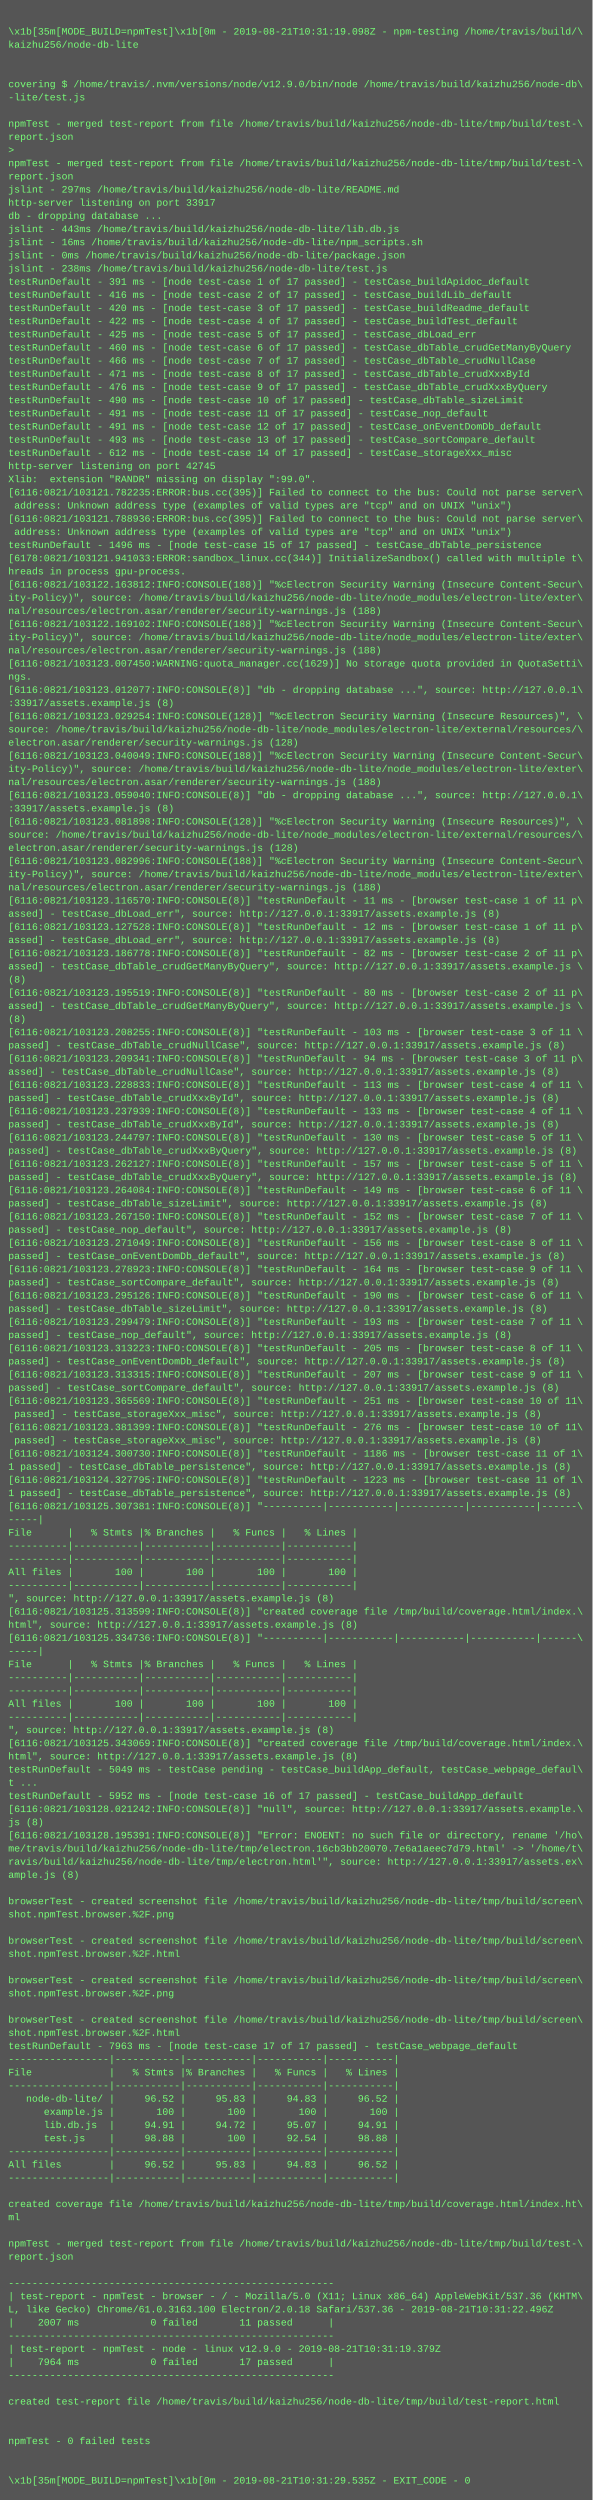
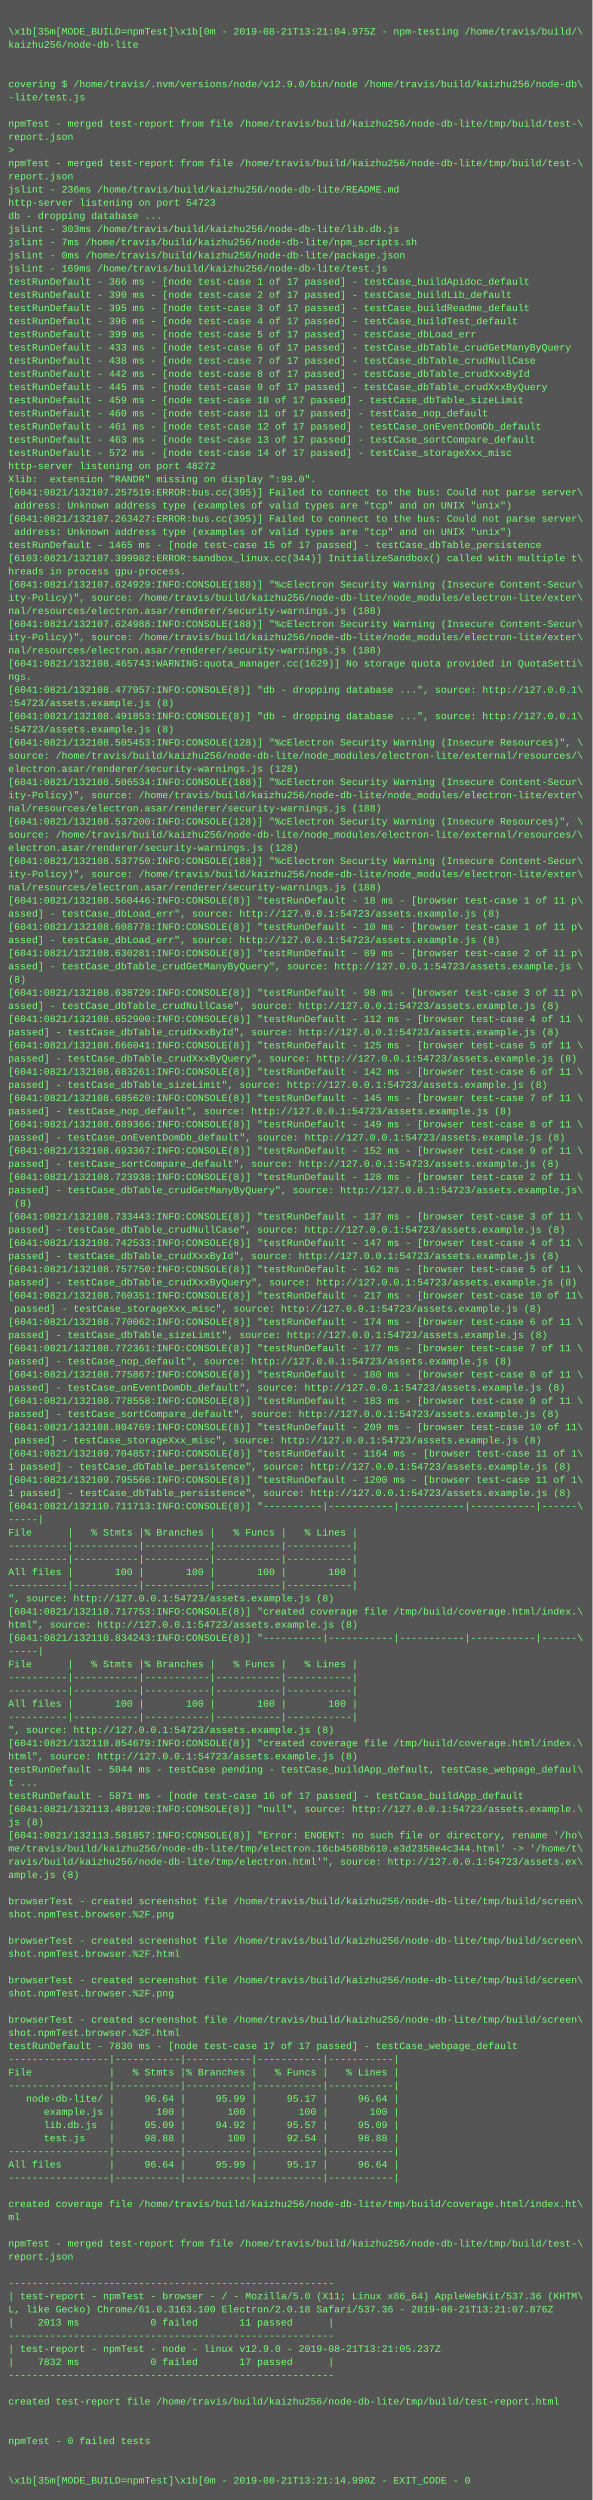
<svg xmlns="http://www.w3.org/2000/svg" height="3038" width="720">
  <rect height="3038" fill="#555" width="720" />
  <text fill="#7f7" font-family="Courier New" font-size="12" xml:space="preserve">
    <tspan x="10" y="26" />
-     <tspan x="10" y="42">\x1b[35m[MODE_BUILD=npmTest]\x1b[0m - 2019-08-21T10:31:19.098Z - npm-testing /home/travis/build/\</tspan>
+     <tspan x="10" y="42">\x1b[35m[MODE_BUILD=npmTest]\x1b[0m - 2019-08-21T13:21:04.975Z - npm-testing /home/travis/build/\</tspan>
    <tspan x="10" y="58">kaizhu256/node-db-lite</tspan>
    <tspan x="10" y="74" />
    <tspan x="10" y="90" />
    <tspan x="10" y="106">covering $ /home/travis/.nvm/versions/node/v12.9.0/bin/node /home/travis/build/kaizhu256/node-db\</tspan>
    <tspan x="10" y="122">-lite/test.js</tspan>
    <tspan x="10" y="138" />
    <tspan x="10" y="154">npmTest - merged test-report from file /home/travis/build/kaizhu256/node-db-lite/tmp/build/test-\</tspan>
    <tspan x="10" y="170">report.json</tspan>
    <tspan x="10" y="186">&gt; </tspan>
    <tspan x="10" y="202">npmTest - merged test-report from file /home/travis/build/kaizhu256/node-db-lite/tmp/build/test-\</tspan>
    <tspan x="10" y="218">report.json</tspan>
-     <tspan x="10" y="234">jslint - 297ms /home/travis/build/kaizhu256/node-db-lite/README.md</tspan>
-     <tspan x="10" y="250">http-server listening on port 33917</tspan>
+     <tspan x="10" y="234">jslint - 236ms /home/travis/build/kaizhu256/node-db-lite/README.md</tspan>
+     <tspan x="10" y="250">http-server listening on port 54723</tspan>
    <tspan x="10" y="266">db - dropping database ...</tspan>
-     <tspan x="10" y="282">jslint - 443ms /home/travis/build/kaizhu256/node-db-lite/lib.db.js</tspan>
-     <tspan x="10" y="298">jslint - 16ms /home/travis/build/kaizhu256/node-db-lite/npm_scripts.sh</tspan>
+     <tspan x="10" y="282">jslint - 303ms /home/travis/build/kaizhu256/node-db-lite/lib.db.js</tspan>
+     <tspan x="10" y="298">jslint - 7ms /home/travis/build/kaizhu256/node-db-lite/npm_scripts.sh</tspan>
    <tspan x="10" y="314">jslint - 0ms /home/travis/build/kaizhu256/node-db-lite/package.json</tspan>
-     <tspan x="10" y="330">jslint - 238ms /home/travis/build/kaizhu256/node-db-lite/test.js</tspan>
-     <tspan x="10" y="346">testRunDefault - 391 ms - [node test-case 1 of 17 passed] - testCase_buildApidoc_default</tspan>
-     <tspan x="10" y="362">testRunDefault - 416 ms - [node test-case 2 of 17 passed] - testCase_buildLib_default</tspan>
-     <tspan x="10" y="378">testRunDefault - 420 ms - [node test-case 3 of 17 passed] - testCase_buildReadme_default</tspan>
-     <tspan x="10" y="394">testRunDefault - 422 ms - [node test-case 4 of 17 passed] - testCase_buildTest_default</tspan>
-     <tspan x="10" y="410">testRunDefault - 425 ms - [node test-case 5 of 17 passed] - testCase_dbLoad_err</tspan>
-     <tspan x="10" y="426">testRunDefault - 460 ms - [node test-case 6 of 17 passed] - testCase_dbTable_crudGetManyByQuery</tspan>
-     <tspan x="10" y="442">testRunDefault - 466 ms - [node test-case 7 of 17 passed] - testCase_dbTable_crudNullCase</tspan>
-     <tspan x="10" y="458">testRunDefault - 471 ms - [node test-case 8 of 17 passed] - testCase_dbTable_crudXxxById</tspan>
-     <tspan x="10" y="474">testRunDefault - 476 ms - [node test-case 9 of 17 passed] - testCase_dbTable_crudXxxByQuery</tspan>
-     <tspan x="10" y="490">testRunDefault - 490 ms - [node test-case 10 of 17 passed] - testCase_dbTable_sizeLimit</tspan>
-     <tspan x="10" y="506">testRunDefault - 491 ms - [node test-case 11 of 17 passed] - testCase_nop_default</tspan>
-     <tspan x="10" y="522">testRunDefault - 491 ms - [node test-case 12 of 17 passed] - testCase_onEventDomDb_default</tspan>
-     <tspan x="10" y="538">testRunDefault - 493 ms - [node test-case 13 of 17 passed] - testCase_sortCompare_default</tspan>
-     <tspan x="10" y="554">testRunDefault - 612 ms - [node test-case 14 of 17 passed] - testCase_storageXxx_misc</tspan>
-     <tspan x="10" y="570">http-server listening on port 42745</tspan>
+     <tspan x="10" y="330">jslint - 169ms /home/travis/build/kaizhu256/node-db-lite/test.js</tspan>
+     <tspan x="10" y="346">testRunDefault - 366 ms - [node test-case 1 of 17 passed] - testCase_buildApidoc_default</tspan>
+     <tspan x="10" y="362">testRunDefault - 390 ms - [node test-case 2 of 17 passed] - testCase_buildLib_default</tspan>
+     <tspan x="10" y="378">testRunDefault - 395 ms - [node test-case 3 of 17 passed] - testCase_buildReadme_default</tspan>
+     <tspan x="10" y="394">testRunDefault - 396 ms - [node test-case 4 of 17 passed] - testCase_buildTest_default</tspan>
+     <tspan x="10" y="410">testRunDefault - 399 ms - [node test-case 5 of 17 passed] - testCase_dbLoad_err</tspan>
+     <tspan x="10" y="426">testRunDefault - 433 ms - [node test-case 6 of 17 passed] - testCase_dbTable_crudGetManyByQuery</tspan>
+     <tspan x="10" y="442">testRunDefault - 438 ms - [node test-case 7 of 17 passed] - testCase_dbTable_crudNullCase</tspan>
+     <tspan x="10" y="458">testRunDefault - 442 ms - [node test-case 8 of 17 passed] - testCase_dbTable_crudXxxById</tspan>
+     <tspan x="10" y="474">testRunDefault - 445 ms - [node test-case 9 of 17 passed] - testCase_dbTable_crudXxxByQuery</tspan>
+     <tspan x="10" y="490">testRunDefault - 459 ms - [node test-case 10 of 17 passed] - testCase_dbTable_sizeLimit</tspan>
+     <tspan x="10" y="506">testRunDefault - 460 ms - [node test-case 11 of 17 passed] - testCase_nop_default</tspan>
+     <tspan x="10" y="522">testRunDefault - 461 ms - [node test-case 12 of 17 passed] - testCase_onEventDomDb_default</tspan>
+     <tspan x="10" y="538">testRunDefault - 463 ms - [node test-case 13 of 17 passed] - testCase_sortCompare_default</tspan>
+     <tspan x="10" y="554">testRunDefault - 572 ms - [node test-case 14 of 17 passed] - testCase_storageXxx_misc</tspan>
+     <tspan x="10" y="570">http-server listening on port 48272</tspan>
    <tspan x="10" y="586">Xlib:  extension "RANDR" missing on display ":99.0".</tspan>
-     <tspan x="10" y="602">[6116:0821/103121.782235:ERROR:bus.cc(395)] Failed to connect to the bus: Could not parse server\</tspan>
+     <tspan x="10" y="602">[6041:0821/132107.257519:ERROR:bus.cc(395)] Failed to connect to the bus: Could not parse server\</tspan>
    <tspan x="10" y="618"> address: Unknown address type (examples of valid types are "tcp" and on UNIX "unix")</tspan>
-     <tspan x="10" y="634">[6116:0821/103121.788936:ERROR:bus.cc(395)] Failed to connect to the bus: Could not parse server\</tspan>
+     <tspan x="10" y="634">[6041:0821/132107.263427:ERROR:bus.cc(395)] Failed to connect to the bus: Could not parse server\</tspan>
    <tspan x="10" y="650"> address: Unknown address type (examples of valid types are "tcp" and on UNIX "unix")</tspan>
-     <tspan x="10" y="666">testRunDefault - 1496 ms - [node test-case 15 of 17 passed] - testCase_dbTable_persistence</tspan>
-     <tspan x="10" y="682">[6178:0821/103121.941033:ERROR:sandbox_linux.cc(344)] InitializeSandbox() called with multiple t\</tspan>
+     <tspan x="10" y="666">testRunDefault - 1465 ms - [node test-case 15 of 17 passed] - testCase_dbTable_persistence</tspan>
+     <tspan x="10" y="682">[6103:0821/132107.399982:ERROR:sandbox_linux.cc(344)] InitializeSandbox() called with multiple t\</tspan>
    <tspan x="10" y="698">hreads in process gpu-process.</tspan>
-     <tspan x="10" y="714">[6116:0821/103122.163812:INFO:CONSOLE(188)] "%cElectron Security Warning (Insecure Content-Secur\</tspan>
+     <tspan x="10" y="714">[6041:0821/132107.624929:INFO:CONSOLE(188)] "%cElectron Security Warning (Insecure Content-Secur\</tspan>
    <tspan x="10" y="730">ity-Policy)", source: /home/travis/build/kaizhu256/node-db-lite/node_modules/electron-lite/exter\</tspan>
    <tspan x="10" y="746">nal/resources/electron.asar/renderer/security-warnings.js (188)</tspan>
-     <tspan x="10" y="762">[6116:0821/103122.169102:INFO:CONSOLE(188)] "%cElectron Security Warning (Insecure Content-Secur\</tspan>
+     <tspan x="10" y="762">[6041:0821/132107.624988:INFO:CONSOLE(188)] "%cElectron Security Warning (Insecure Content-Secur\</tspan>
    <tspan x="10" y="778">ity-Policy)", source: /home/travis/build/kaizhu256/node-db-lite/node_modules/electron-lite/exter\</tspan>
    <tspan x="10" y="794">nal/resources/electron.asar/renderer/security-warnings.js (188)</tspan>
-     <tspan x="10" y="810">[6116:0821/103123.007450:WARNING:quota_manager.cc(1629)] No storage quota provided in QuotaSetti\</tspan>
+     <tspan x="10" y="810">[6041:0821/132108.465743:WARNING:quota_manager.cc(1629)] No storage quota provided in QuotaSetti\</tspan>
    <tspan x="10" y="826">ngs.</tspan>
-     <tspan x="10" y="842">[6116:0821/103123.012077:INFO:CONSOLE(8)] "db - dropping database ...", source: http://127.0.0.1\</tspan>
-     <tspan x="10" y="858">:33917/assets.example.js (8)</tspan>
-     <tspan x="10" y="874">[6116:0821/103123.029254:INFO:CONSOLE(128)] "%cElectron Security Warning (Insecure Resources)", \</tspan>
-     <tspan x="10" y="890">source: /home/travis/build/kaizhu256/node-db-lite/node_modules/electron-lite/external/resources/\</tspan>
-     <tspan x="10" y="906">electron.asar/renderer/security-warnings.js (128)</tspan>
-     <tspan x="10" y="922">[6116:0821/103123.040049:INFO:CONSOLE(188)] "%cElectron Security Warning (Insecure Content-Secur\</tspan>
-     <tspan x="10" y="938">ity-Policy)", source: /home/travis/build/kaizhu256/node-db-lite/node_modules/electron-lite/exter\</tspan>
-     <tspan x="10" y="954">nal/resources/electron.asar/renderer/security-warnings.js (188)</tspan>
-     <tspan x="10" y="970">[6116:0821/103123.059040:INFO:CONSOLE(8)] "db - dropping database ...", source: http://127.0.0.1\</tspan>
-     <tspan x="10" y="986">:33917/assets.example.js (8)</tspan>
-     <tspan x="10" y="1002">[6116:0821/103123.081898:INFO:CONSOLE(128)] "%cElectron Security Warning (Insecure Resources)", \</tspan>
+     <tspan x="10" y="842">[6041:0821/132108.477957:INFO:CONSOLE(8)] "db - dropping database ...", source: http://127.0.0.1\</tspan>
+     <tspan x="10" y="858">:54723/assets.example.js (8)</tspan>
+     <tspan x="10" y="874">[6041:0821/132108.491853:INFO:CONSOLE(8)] "db - dropping database ...", source: http://127.0.0.1\</tspan>
+     <tspan x="10" y="890">:54723/assets.example.js (8)</tspan>
+     <tspan x="10" y="906">[6041:0821/132108.505453:INFO:CONSOLE(128)] "%cElectron Security Warning (Insecure Resources)", \</tspan>
+     <tspan x="10" y="922">source: /home/travis/build/kaizhu256/node-db-lite/node_modules/electron-lite/external/resources/\</tspan>
+     <tspan x="10" y="938">electron.asar/renderer/security-warnings.js (128)</tspan>
+     <tspan x="10" y="954">[6041:0821/132108.506534:INFO:CONSOLE(188)] "%cElectron Security Warning (Insecure Content-Secur\</tspan>
+     <tspan x="10" y="970">ity-Policy)", source: /home/travis/build/kaizhu256/node-db-lite/node_modules/electron-lite/exter\</tspan>
+     <tspan x="10" y="986">nal/resources/electron.asar/renderer/security-warnings.js (188)</tspan>
+     <tspan x="10" y="1002">[6041:0821/132108.537200:INFO:CONSOLE(128)] "%cElectron Security Warning (Insecure Resources)", \</tspan>
    <tspan x="10" y="1018">source: /home/travis/build/kaizhu256/node-db-lite/node_modules/electron-lite/external/resources/\</tspan>
    <tspan x="10" y="1034">electron.asar/renderer/security-warnings.js (128)</tspan>
-     <tspan x="10" y="1050">[6116:0821/103123.082996:INFO:CONSOLE(188)] "%cElectron Security Warning (Insecure Content-Secur\</tspan>
+     <tspan x="10" y="1050">[6041:0821/132108.537750:INFO:CONSOLE(188)] "%cElectron Security Warning (Insecure Content-Secur\</tspan>
    <tspan x="10" y="1066">ity-Policy)", source: /home/travis/build/kaizhu256/node-db-lite/node_modules/electron-lite/exter\</tspan>
    <tspan x="10" y="1082">nal/resources/electron.asar/renderer/security-warnings.js (188)</tspan>
-     <tspan x="10" y="1098">[6116:0821/103123.116570:INFO:CONSOLE(8)] "testRunDefault - 11 ms - [browser test-case 1 of 11 p\</tspan>
-     <tspan x="10" y="1114">assed] - testCase_dbLoad_err", source: http://127.0.0.1:33917/assets.example.js (8)</tspan>
-     <tspan x="10" y="1130">[6116:0821/103123.127528:INFO:CONSOLE(8)] "testRunDefault - 12 ms - [browser test-case 1 of 11 p\</tspan>
-     <tspan x="10" y="1146">assed] - testCase_dbLoad_err", source: http://127.0.0.1:33917/assets.example.js (8)</tspan>
-     <tspan x="10" y="1162">[6116:0821/103123.186778:INFO:CONSOLE(8)] "testRunDefault - 82 ms - [browser test-case 2 of 11 p\</tspan>
-     <tspan x="10" y="1178">assed] - testCase_dbTable_crudGetManyByQuery", source: http://127.0.0.1:33917/assets.example.js \</tspan>
+     <tspan x="10" y="1098">[6041:0821/132108.560446:INFO:CONSOLE(8)] "testRunDefault - 18 ms - [browser test-case 1 of 11 p\</tspan>
+     <tspan x="10" y="1114">assed] - testCase_dbLoad_err", source: http://127.0.0.1:54723/assets.example.js (8)</tspan>
+     <tspan x="10" y="1130">[6041:0821/132108.608778:INFO:CONSOLE(8)] "testRunDefault - 10 ms - [browser test-case 1 of 11 p\</tspan>
+     <tspan x="10" y="1146">assed] - testCase_dbLoad_err", source: http://127.0.0.1:54723/assets.example.js (8)</tspan>
+     <tspan x="10" y="1162">[6041:0821/132108.630281:INFO:CONSOLE(8)] "testRunDefault - 89 ms - [browser test-case 2 of 11 p\</tspan>
+     <tspan x="10" y="1178">assed] - testCase_dbTable_crudGetManyByQuery", source: http://127.0.0.1:54723/assets.example.js \</tspan>
    <tspan x="10" y="1194">(8)</tspan>
-     <tspan x="10" y="1210">[6116:0821/103123.195519:INFO:CONSOLE(8)] "testRunDefault - 80 ms - [browser test-case 2 of 11 p\</tspan>
-     <tspan x="10" y="1226">assed] - testCase_dbTable_crudGetManyByQuery", source: http://127.0.0.1:33917/assets.example.js \</tspan>
-     <tspan x="10" y="1242">(8)</tspan>
-     <tspan x="10" y="1258">[6116:0821/103123.208255:INFO:CONSOLE(8)] "testRunDefault - 103 ms - [browser test-case 3 of 11 \</tspan>
-     <tspan x="10" y="1274">passed] - testCase_dbTable_crudNullCase", source: http://127.0.0.1:33917/assets.example.js (8)</tspan>
-     <tspan x="10" y="1290">[6116:0821/103123.209341:INFO:CONSOLE(8)] "testRunDefault - 94 ms - [browser test-case 3 of 11 p\</tspan>
-     <tspan x="10" y="1306">assed] - testCase_dbTable_crudNullCase", source: http://127.0.0.1:33917/assets.example.js (8)</tspan>
-     <tspan x="10" y="1322">[6116:0821/103123.228833:INFO:CONSOLE(8)] "testRunDefault - 113 ms - [browser test-case 4 of 11 \</tspan>
-     <tspan x="10" y="1338">passed] - testCase_dbTable_crudXxxById", source: http://127.0.0.1:33917/assets.example.js (8)</tspan>
-     <tspan x="10" y="1354">[6116:0821/103123.237939:INFO:CONSOLE(8)] "testRunDefault - 133 ms - [browser test-case 4 of 11 \</tspan>
-     <tspan x="10" y="1370">passed] - testCase_dbTable_crudXxxById", source: http://127.0.0.1:33917/assets.example.js (8)</tspan>
-     <tspan x="10" y="1386">[6116:0821/103123.244797:INFO:CONSOLE(8)] "testRunDefault - 130 ms - [browser test-case 5 of 11 \</tspan>
-     <tspan x="10" y="1402">passed] - testCase_dbTable_crudXxxByQuery", source: http://127.0.0.1:33917/assets.example.js (8)</tspan>
-     <tspan x="10" y="1418">[6116:0821/103123.262127:INFO:CONSOLE(8)] "testRunDefault - 157 ms - [browser test-case 5 of 11 \</tspan>
-     <tspan x="10" y="1434">passed] - testCase_dbTable_crudXxxByQuery", source: http://127.0.0.1:33917/assets.example.js (8)</tspan>
-     <tspan x="10" y="1450">[6116:0821/103123.264084:INFO:CONSOLE(8)] "testRunDefault - 149 ms - [browser test-case 6 of 11 \</tspan>
-     <tspan x="10" y="1466">passed] - testCase_dbTable_sizeLimit", source: http://127.0.0.1:33917/assets.example.js (8)</tspan>
-     <tspan x="10" y="1482">[6116:0821/103123.267150:INFO:CONSOLE(8)] "testRunDefault - 152 ms - [browser test-case 7 of 11 \</tspan>
-     <tspan x="10" y="1498">passed] - testCase_nop_default", source: http://127.0.0.1:33917/assets.example.js (8)</tspan>
-     <tspan x="10" y="1514">[6116:0821/103123.271049:INFO:CONSOLE(8)] "testRunDefault - 156 ms - [browser test-case 8 of 11 \</tspan>
-     <tspan x="10" y="1530">passed] - testCase_onEventDomDb_default", source: http://127.0.0.1:33917/assets.example.js (8)</tspan>
-     <tspan x="10" y="1546">[6116:0821/103123.278923:INFO:CONSOLE(8)] "testRunDefault - 164 ms - [browser test-case 9 of 11 \</tspan>
-     <tspan x="10" y="1562">passed] - testCase_sortCompare_default", source: http://127.0.0.1:33917/assets.example.js (8)</tspan>
-     <tspan x="10" y="1578">[6116:0821/103123.295126:INFO:CONSOLE(8)] "testRunDefault - 190 ms - [browser test-case 6 of 11 \</tspan>
-     <tspan x="10" y="1594">passed] - testCase_dbTable_sizeLimit", source: http://127.0.0.1:33917/assets.example.js (8)</tspan>
-     <tspan x="10" y="1610">[6116:0821/103123.299479:INFO:CONSOLE(8)] "testRunDefault - 193 ms - [browser test-case 7 of 11 \</tspan>
-     <tspan x="10" y="1626">passed] - testCase_nop_default", source: http://127.0.0.1:33917/assets.example.js (8)</tspan>
-     <tspan x="10" y="1642">[6116:0821/103123.313223:INFO:CONSOLE(8)] "testRunDefault - 205 ms - [browser test-case 8 of 11 \</tspan>
-     <tspan x="10" y="1658">passed] - testCase_onEventDomDb_default", source: http://127.0.0.1:33917/assets.example.js (8)</tspan>
-     <tspan x="10" y="1674">[6116:0821/103123.313315:INFO:CONSOLE(8)] "testRunDefault - 207 ms - [browser test-case 9 of 11 \</tspan>
-     <tspan x="10" y="1690">passed] - testCase_sortCompare_default", source: http://127.0.0.1:33917/assets.example.js (8)</tspan>
-     <tspan x="10" y="1706">[6116:0821/103123.365569:INFO:CONSOLE(8)] "testRunDefault - 251 ms - [browser test-case 10 of 11\</tspan>
-     <tspan x="10" y="1722"> passed] - testCase_storageXxx_misc", source: http://127.0.0.1:33917/assets.example.js (8)</tspan>
-     <tspan x="10" y="1738">[6116:0821/103123.381399:INFO:CONSOLE(8)] "testRunDefault - 276 ms - [browser test-case 10 of 11\</tspan>
-     <tspan x="10" y="1754"> passed] - testCase_storageXxx_misc", source: http://127.0.0.1:33917/assets.example.js (8)</tspan>
-     <tspan x="10" y="1770">[6116:0821/103124.300730:INFO:CONSOLE(8)] "testRunDefault - 1186 ms - [browser test-case 11 of 1\</tspan>
-     <tspan x="10" y="1786">1 passed] - testCase_dbTable_persistence", source: http://127.0.0.1:33917/assets.example.js (8)</tspan>
-     <tspan x="10" y="1802">[6116:0821/103124.327795:INFO:CONSOLE(8)] "testRunDefault - 1223 ms - [browser test-case 11 of 1\</tspan>
-     <tspan x="10" y="1818">1 passed] - testCase_dbTable_persistence", source: http://127.0.0.1:33917/assets.example.js (8)</tspan>
-     <tspan x="10" y="1834">[6116:0821/103125.307381:INFO:CONSOLE(8)] "----------|-----------|-----------|-----------|------\</tspan>
+     <tspan x="10" y="1210">[6041:0821/132108.638729:INFO:CONSOLE(8)] "testRunDefault - 98 ms - [browser test-case 3 of 11 p\</tspan>
+     <tspan x="10" y="1226">assed] - testCase_dbTable_crudNullCase", source: http://127.0.0.1:54723/assets.example.js (8)</tspan>
+     <tspan x="10" y="1242">[6041:0821/132108.652900:INFO:CONSOLE(8)] "testRunDefault - 112 ms - [browser test-case 4 of 11 \</tspan>
+     <tspan x="10" y="1258">passed] - testCase_dbTable_crudXxxById", source: http://127.0.0.1:54723/assets.example.js (8)</tspan>
+     <tspan x="10" y="1274">[6041:0821/132108.666041:INFO:CONSOLE(8)] "testRunDefault - 125 ms - [browser test-case 5 of 11 \</tspan>
+     <tspan x="10" y="1290">passed] - testCase_dbTable_crudXxxByQuery", source: http://127.0.0.1:54723/assets.example.js (8)</tspan>
+     <tspan x="10" y="1306">[6041:0821/132108.683261:INFO:CONSOLE(8)] "testRunDefault - 142 ms - [browser test-case 6 of 11 \</tspan>
+     <tspan x="10" y="1322">passed] - testCase_dbTable_sizeLimit", source: http://127.0.0.1:54723/assets.example.js (8)</tspan>
+     <tspan x="10" y="1338">[6041:0821/132108.685620:INFO:CONSOLE(8)] "testRunDefault - 145 ms - [browser test-case 7 of 11 \</tspan>
+     <tspan x="10" y="1354">passed] - testCase_nop_default", source: http://127.0.0.1:54723/assets.example.js (8)</tspan>
+     <tspan x="10" y="1370">[6041:0821/132108.689366:INFO:CONSOLE(8)] "testRunDefault - 149 ms - [browser test-case 8 of 11 \</tspan>
+     <tspan x="10" y="1386">passed] - testCase_onEventDomDb_default", source: http://127.0.0.1:54723/assets.example.js (8)</tspan>
+     <tspan x="10" y="1402">[6041:0821/132108.693367:INFO:CONSOLE(8)] "testRunDefault - 152 ms - [browser test-case 9 of 11 \</tspan>
+     <tspan x="10" y="1418">passed] - testCase_sortCompare_default", source: http://127.0.0.1:54723/assets.example.js (8)</tspan>
+     <tspan x="10" y="1434">[6041:0821/132108.723938:INFO:CONSOLE(8)] "testRunDefault - 128 ms - [browser test-case 2 of 11 \</tspan>
+     <tspan x="10" y="1450">passed] - testCase_dbTable_crudGetManyByQuery", source: http://127.0.0.1:54723/assets.example.js\</tspan>
+     <tspan x="10" y="1466"> (8)</tspan>
+     <tspan x="10" y="1482">[6041:0821/132108.733443:INFO:CONSOLE(8)] "testRunDefault - 137 ms - [browser test-case 3 of 11 \</tspan>
+     <tspan x="10" y="1498">passed] - testCase_dbTable_crudNullCase", source: http://127.0.0.1:54723/assets.example.js (8)</tspan>
+     <tspan x="10" y="1514">[6041:0821/132108.742533:INFO:CONSOLE(8)] "testRunDefault - 147 ms - [browser test-case 4 of 11 \</tspan>
+     <tspan x="10" y="1530">passed] - testCase_dbTable_crudXxxById", source: http://127.0.0.1:54723/assets.example.js (8)</tspan>
+     <tspan x="10" y="1546">[6041:0821/132108.757750:INFO:CONSOLE(8)] "testRunDefault - 162 ms - [browser test-case 5 of 11 \</tspan>
+     <tspan x="10" y="1562">passed] - testCase_dbTable_crudXxxByQuery", source: http://127.0.0.1:54723/assets.example.js (8)</tspan>
+     <tspan x="10" y="1578">[6041:0821/132108.760351:INFO:CONSOLE(8)] "testRunDefault - 217 ms - [browser test-case 10 of 11\</tspan>
+     <tspan x="10" y="1594"> passed] - testCase_storageXxx_misc", source: http://127.0.0.1:54723/assets.example.js (8)</tspan>
+     <tspan x="10" y="1610">[6041:0821/132108.770062:INFO:CONSOLE(8)] "testRunDefault - 174 ms - [browser test-case 6 of 11 \</tspan>
+     <tspan x="10" y="1626">passed] - testCase_dbTable_sizeLimit", source: http://127.0.0.1:54723/assets.example.js (8)</tspan>
+     <tspan x="10" y="1642">[6041:0821/132108.772361:INFO:CONSOLE(8)] "testRunDefault - 177 ms - [browser test-case 7 of 11 \</tspan>
+     <tspan x="10" y="1658">passed] - testCase_nop_default", source: http://127.0.0.1:54723/assets.example.js (8)</tspan>
+     <tspan x="10" y="1674">[6041:0821/132108.775867:INFO:CONSOLE(8)] "testRunDefault - 180 ms - [browser test-case 8 of 11 \</tspan>
+     <tspan x="10" y="1690">passed] - testCase_onEventDomDb_default", source: http://127.0.0.1:54723/assets.example.js (8)</tspan>
+     <tspan x="10" y="1706">[6041:0821/132108.778558:INFO:CONSOLE(8)] "testRunDefault - 183 ms - [browser test-case 9 of 11 \</tspan>
+     <tspan x="10" y="1722">passed] - testCase_sortCompare_default", source: http://127.0.0.1:54723/assets.example.js (8)</tspan>
+     <tspan x="10" y="1738">[6041:0821/132108.804769:INFO:CONSOLE(8)] "testRunDefault - 209 ms - [browser test-case 10 of 11\</tspan>
+     <tspan x="10" y="1754"> passed] - testCase_storageXxx_misc", source: http://127.0.0.1:54723/assets.example.js (8)</tspan>
+     <tspan x="10" y="1770">[6041:0821/132109.704857:INFO:CONSOLE(8)] "testRunDefault - 1164 ms - [browser test-case 11 of 1\</tspan>
+     <tspan x="10" y="1786">1 passed] - testCase_dbTable_persistence", source: http://127.0.0.1:54723/assets.example.js (8)</tspan>
+     <tspan x="10" y="1802">[6041:0821/132109.795566:INFO:CONSOLE(8)] "testRunDefault - 1200 ms - [browser test-case 11 of 1\</tspan>
+     <tspan x="10" y="1818">1 passed] - testCase_dbTable_persistence", source: http://127.0.0.1:54723/assets.example.js (8)</tspan>
+     <tspan x="10" y="1834">[6041:0821/132110.711713:INFO:CONSOLE(8)] "----------|-----------|-----------|-----------|------\</tspan>
    <tspan x="10" y="1850">-----|</tspan>
    <tspan x="10" y="1866">File      |   % Stmts |% Branches |   % Funcs |   % Lines |</tspan>
    <tspan x="10" y="1882">----------|-----------|-----------|-----------|-----------|</tspan>
    <tspan x="10" y="1898">----------|-----------|-----------|-----------|-----------|</tspan>
    <tspan x="10" y="1914">All files |       100 |       100 |       100 |       100 |</tspan>
    <tspan x="10" y="1930">----------|-----------|-----------|-----------|-----------|</tspan>
-     <tspan x="10" y="1946">", source: http://127.0.0.1:33917/assets.example.js (8)</tspan>
-     <tspan x="10" y="1962">[6116:0821/103125.313599:INFO:CONSOLE(8)] "created coverage file /tmp/build/coverage.html/index.\</tspan>
-     <tspan x="10" y="1978">html", source: http://127.0.0.1:33917/assets.example.js (8)</tspan>
-     <tspan x="10" y="1994">[6116:0821/103125.334736:INFO:CONSOLE(8)] "----------|-----------|-----------|-----------|------\</tspan>
+     <tspan x="10" y="1946">", source: http://127.0.0.1:54723/assets.example.js (8)</tspan>
+     <tspan x="10" y="1962">[6041:0821/132110.717753:INFO:CONSOLE(8)] "created coverage file /tmp/build/coverage.html/index.\</tspan>
+     <tspan x="10" y="1978">html", source: http://127.0.0.1:54723/assets.example.js (8)</tspan>
+     <tspan x="10" y="1994">[6041:0821/132110.834243:INFO:CONSOLE(8)] "----------|-----------|-----------|-----------|------\</tspan>
    <tspan x="10" y="2010">-----|</tspan>
    <tspan x="10" y="2026">File      |   % Stmts |% Branches |   % Funcs |   % Lines |</tspan>
    <tspan x="10" y="2042">----------|-----------|-----------|-----------|-----------|</tspan>
    <tspan x="10" y="2058">----------|-----------|-----------|-----------|-----------|</tspan>
    <tspan x="10" y="2074">All files |       100 |       100 |       100 |       100 |</tspan>
    <tspan x="10" y="2090">----------|-----------|-----------|-----------|-----------|</tspan>
-     <tspan x="10" y="2106">", source: http://127.0.0.1:33917/assets.example.js (8)</tspan>
-     <tspan x="10" y="2122">[6116:0821/103125.343069:INFO:CONSOLE(8)] "created coverage file /tmp/build/coverage.html/index.\</tspan>
-     <tspan x="10" y="2138">html", source: http://127.0.0.1:33917/assets.example.js (8)</tspan>
-     <tspan x="10" y="2154">testRunDefault - 5049 ms - testCase pending - testCase_buildApp_default, testCase_webpage_defaul\</tspan>
+     <tspan x="10" y="2106">", source: http://127.0.0.1:54723/assets.example.js (8)</tspan>
+     <tspan x="10" y="2122">[6041:0821/132110.854679:INFO:CONSOLE(8)] "created coverage file /tmp/build/coverage.html/index.\</tspan>
+     <tspan x="10" y="2138">html", source: http://127.0.0.1:54723/assets.example.js (8)</tspan>
+     <tspan x="10" y="2154">testRunDefault - 5044 ms - testCase pending - testCase_buildApp_default, testCase_webpage_defaul\</tspan>
    <tspan x="10" y="2170">t ...</tspan>
-     <tspan x="10" y="2186">testRunDefault - 5952 ms - [node test-case 16 of 17 passed] - testCase_buildApp_default</tspan>
-     <tspan x="10" y="2202">[6116:0821/103128.021242:INFO:CONSOLE(8)] "null", source: http://127.0.0.1:33917/assets.example.\</tspan>
+     <tspan x="10" y="2186">testRunDefault - 5871 ms - [node test-case 16 of 17 passed] - testCase_buildApp_default</tspan>
+     <tspan x="10" y="2202">[6041:0821/132113.489120:INFO:CONSOLE(8)] "null", source: http://127.0.0.1:54723/assets.example.\</tspan>
    <tspan x="10" y="2218">js (8)</tspan>
-     <tspan x="10" y="2234">[6116:0821/103128.195391:INFO:CONSOLE(8)] "Error: ENOENT: no such file or directory, rename '/ho\</tspan>
-     <tspan x="10" y="2250">me/travis/build/kaizhu256/node-db-lite/tmp/electron.16cb3bb20070.7e6a1aeec7d79.html' -&gt; '/home/t\</tspan>
-     <tspan x="10" y="2266">ravis/build/kaizhu256/node-db-lite/tmp/electron.html'", source: http://127.0.0.1:33917/assets.ex\</tspan>
+     <tspan x="10" y="2234">[6041:0821/132113.581857:INFO:CONSOLE(8)] "Error: ENOENT: no such file or directory, rename '/ho\</tspan>
+     <tspan x="10" y="2250">me/travis/build/kaizhu256/node-db-lite/tmp/electron.16cb4568b610.e3d2358e4c344.html' -&gt; '/home/t\</tspan>
+     <tspan x="10" y="2266">ravis/build/kaizhu256/node-db-lite/tmp/electron.html'", source: http://127.0.0.1:54723/assets.ex\</tspan>
    <tspan x="10" y="2282">ample.js (8)</tspan>
    <tspan x="10" y="2298" />
    <tspan x="10" y="2314">browserTest - created screenshot file /home/travis/build/kaizhu256/node-db-lite/tmp/build/screen\</tspan>
    <tspan x="10" y="2330">shot.npmTest.browser.%2F.png</tspan>
    <tspan x="10" y="2346" />
    <tspan x="10" y="2362">browserTest - created screenshot file /home/travis/build/kaizhu256/node-db-lite/tmp/build/screen\</tspan>
    <tspan x="10" y="2378">shot.npmTest.browser.%2F.html</tspan>
    <tspan x="10" y="2394" />
    <tspan x="10" y="2410">browserTest - created screenshot file /home/travis/build/kaizhu256/node-db-lite/tmp/build/screen\</tspan>
    <tspan x="10" y="2426">shot.npmTest.browser.%2F.png</tspan>
    <tspan x="10" y="2442" />
    <tspan x="10" y="2458">browserTest - created screenshot file /home/travis/build/kaizhu256/node-db-lite/tmp/build/screen\</tspan>
    <tspan x="10" y="2474">shot.npmTest.browser.%2F.html</tspan>
-     <tspan x="10" y="2490">testRunDefault - 7963 ms - [node test-case 17 of 17 passed] - testCase_webpage_default</tspan>
+     <tspan x="10" y="2490">testRunDefault - 7830 ms - [node test-case 17 of 17 passed] - testCase_webpage_default</tspan>
    <tspan x="10" y="2506">-----------------|-----------|-----------|-----------|-----------|</tspan>
    <tspan x="10" y="2522">File             |   % Stmts |% Branches |   % Funcs |   % Lines |</tspan>
    <tspan x="10" y="2538">-----------------|-----------|-----------|-----------|-----------|</tspan>
-     <tspan x="10" y="2554">   node-db-lite/ |     96.52 |     95.83 |     94.83 |     96.52 |</tspan>
+     <tspan x="10" y="2554">   node-db-lite/ |     96.64 |     95.99 |     95.17 |     96.64 |</tspan>
    <tspan x="10" y="2570">      example.js |       100 |       100 |       100 |       100 |</tspan>
-     <tspan x="10" y="2586">      lib.db.js  |     94.91 |     94.72 |     95.07 |     94.91 |</tspan>
+     <tspan x="10" y="2586">      lib.db.js  |     95.09 |     94.92 |     95.57 |     95.09 |</tspan>
    <tspan x="10" y="2602">      test.js    |     98.88 |       100 |     92.54 |     98.88 |</tspan>
    <tspan x="10" y="2618">-----------------|-----------|-----------|-----------|-----------|</tspan>
-     <tspan x="10" y="2634">All files        |     96.52 |     95.83 |     94.83 |     96.52 |</tspan>
+     <tspan x="10" y="2634">All files        |     96.64 |     95.99 |     95.17 |     96.64 |</tspan>
    <tspan x="10" y="2650">-----------------|-----------|-----------|-----------|-----------|</tspan>
    <tspan x="10" y="2666" />
    <tspan x="10" y="2682">created coverage file /home/travis/build/kaizhu256/node-db-lite/tmp/build/coverage.html/index.ht\</tspan>
    <tspan x="10" y="2698">ml</tspan>
    <tspan x="10" y="2714" />
    <tspan x="10" y="2730">npmTest - merged test-report from file /home/travis/build/kaizhu256/node-db-lite/tmp/build/test-\</tspan>
    <tspan x="10" y="2746">report.json</tspan>
    <tspan x="10" y="2762" />
    <tspan x="10" y="2778">-------------------------------------------------------</tspan>
    <tspan x="10" y="2794">| test-report - npmTest - browser - / - Mozilla/5.0 (X11; Linux x86_64) AppleWebKit/537.36 (KHTM\</tspan>
-     <tspan x="10" y="2810">L, like Gecko) Chrome/61.0.3163.100 Electron/2.0.18 Safari/537.36 - 2019-08-21T10:31:22.496Z</tspan>
-     <tspan x="10" y="2826">|    2007 ms            0 failed       11 passed      |</tspan>
+     <tspan x="10" y="2810">L, like Gecko) Chrome/61.0.3163.100 Electron/2.0.18 Safari/537.36 - 2019-08-21T13:21:07.876Z</tspan>
+     <tspan x="10" y="2826">|    2013 ms            0 failed       11 passed      |</tspan>
    <tspan x="10" y="2842">-------------------------------------------------------</tspan>
-     <tspan x="10" y="2858">| test-report - npmTest - node - linux v12.9.0 - 2019-08-21T10:31:19.379Z</tspan>
-     <tspan x="10" y="2874">|    7964 ms            0 failed       17 passed      |</tspan>
+     <tspan x="10" y="2858">| test-report - npmTest - node - linux v12.9.0 - 2019-08-21T13:21:05.237Z</tspan>
+     <tspan x="10" y="2874">|    7832 ms            0 failed       17 passed      |</tspan>
    <tspan x="10" y="2890">-------------------------------------------------------</tspan>
    <tspan x="10" y="2906" />
    <tspan x="10" y="2922">created test-report file /home/travis/build/kaizhu256/node-db-lite/tmp/build/test-report.html</tspan>
    <tspan x="10" y="2938" />
    <tspan x="10" y="2954" />
    <tspan x="10" y="2970">npmTest - 0 failed tests</tspan>
    <tspan x="10" y="2986" />
    <tspan x="10" y="3002" />
-     <tspan x="10" y="3018">\x1b[35m[MODE_BUILD=npmTest]\x1b[0m - 2019-08-21T10:31:29.535Z - EXIT_CODE - 0</tspan>
+     <tspan x="10" y="3018">\x1b[35m[MODE_BUILD=npmTest]\x1b[0m - 2019-08-21T13:21:14.990Z - EXIT_CODE - 0</tspan>
  </text>
</svg>
